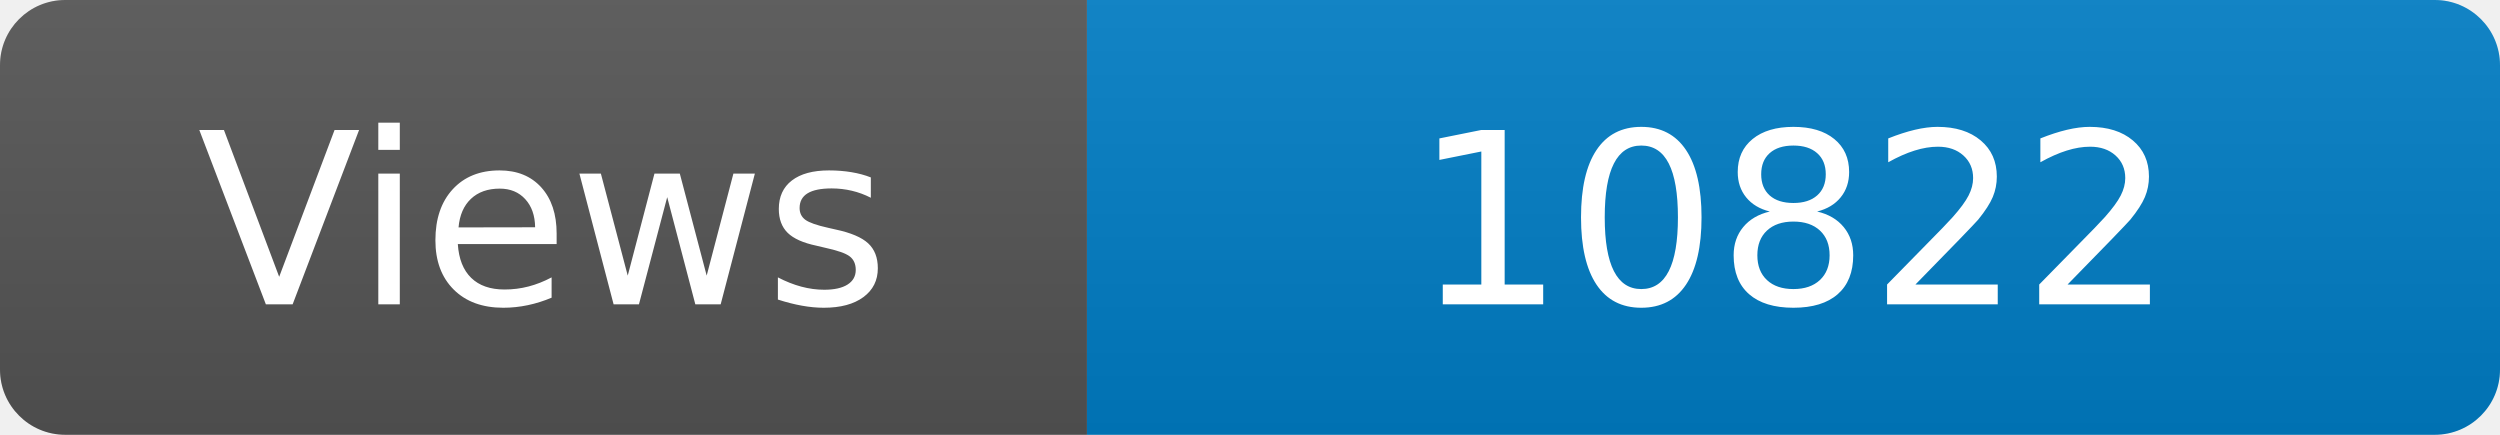
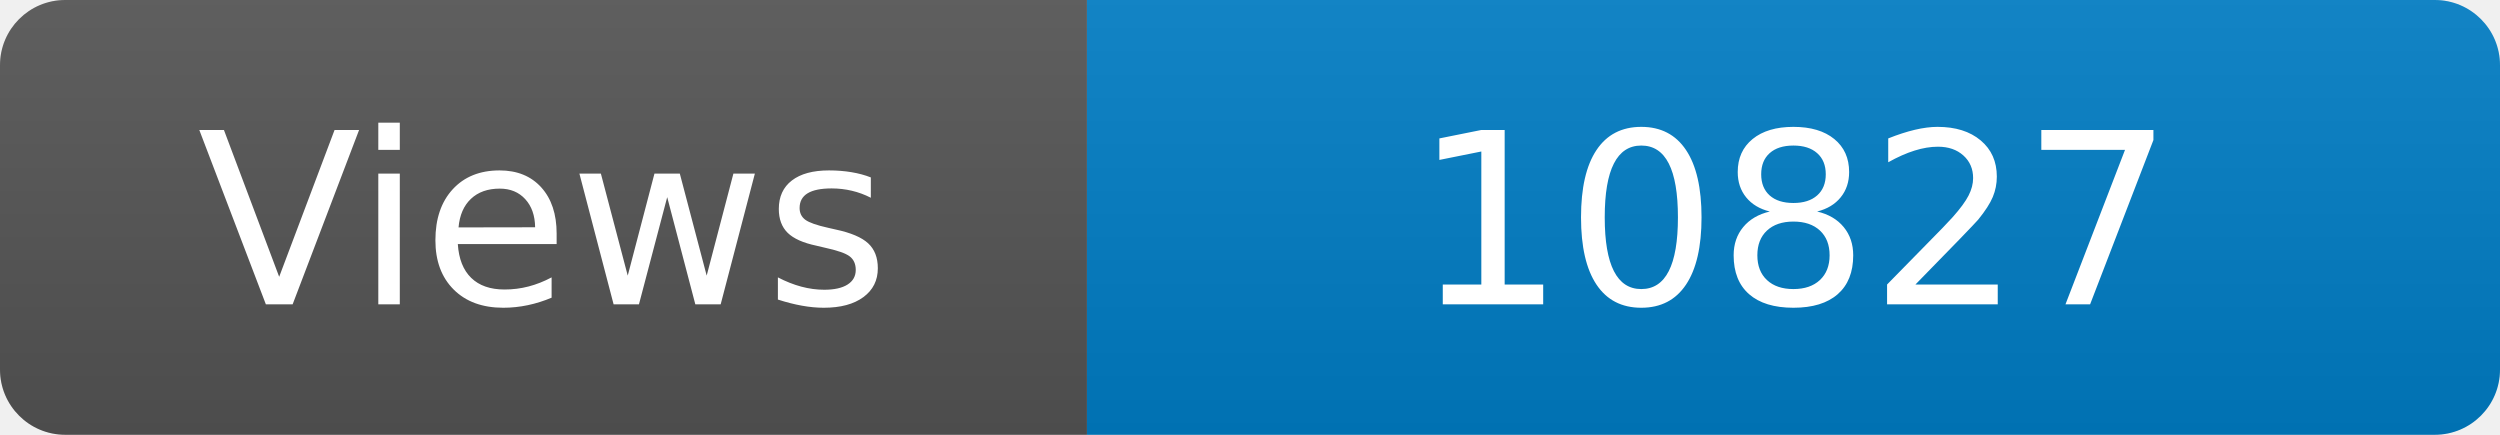
<svg xmlns="http://www.w3.org/2000/svg" width="115" height="20" role="img" aria-label="Maintained?: yes">
  <linearGradient id="s" x2="0" y2="100%">
    <stop offset="0" stop-color="#bbb" stop-opacity=".1" />
    <stop offset="1" stop-opacity=".1" />
  </linearGradient>
  <clipPath id="r">
    <rect width="115" height="20" rx="3" fill="#fff" />
  </clipPath>
  <g clip-path="url(#r)">
    <rect width="50" height="20" fill="#555" />
    <rect x="50" width="160" height="20" fill="#007ec6" />
    <rect width="115" height="20" fill="url(#s)" />
  </g>
  <g fill="#fff" text-anchor="middle" font-family="Verdana,Geneva,DejaVu Sans,sans-serif" font-size="110">
    <text x="250" y="140" transform="scale(.1)" fill="#fff">Views</text>
-     <text x="825" y="140" transform="scale(.1)" fill="#fff">10822</text>
+     <text x="825" y="140" transform="scale(.1)" fill="#fff">10827</text>
  </g>
</svg>
